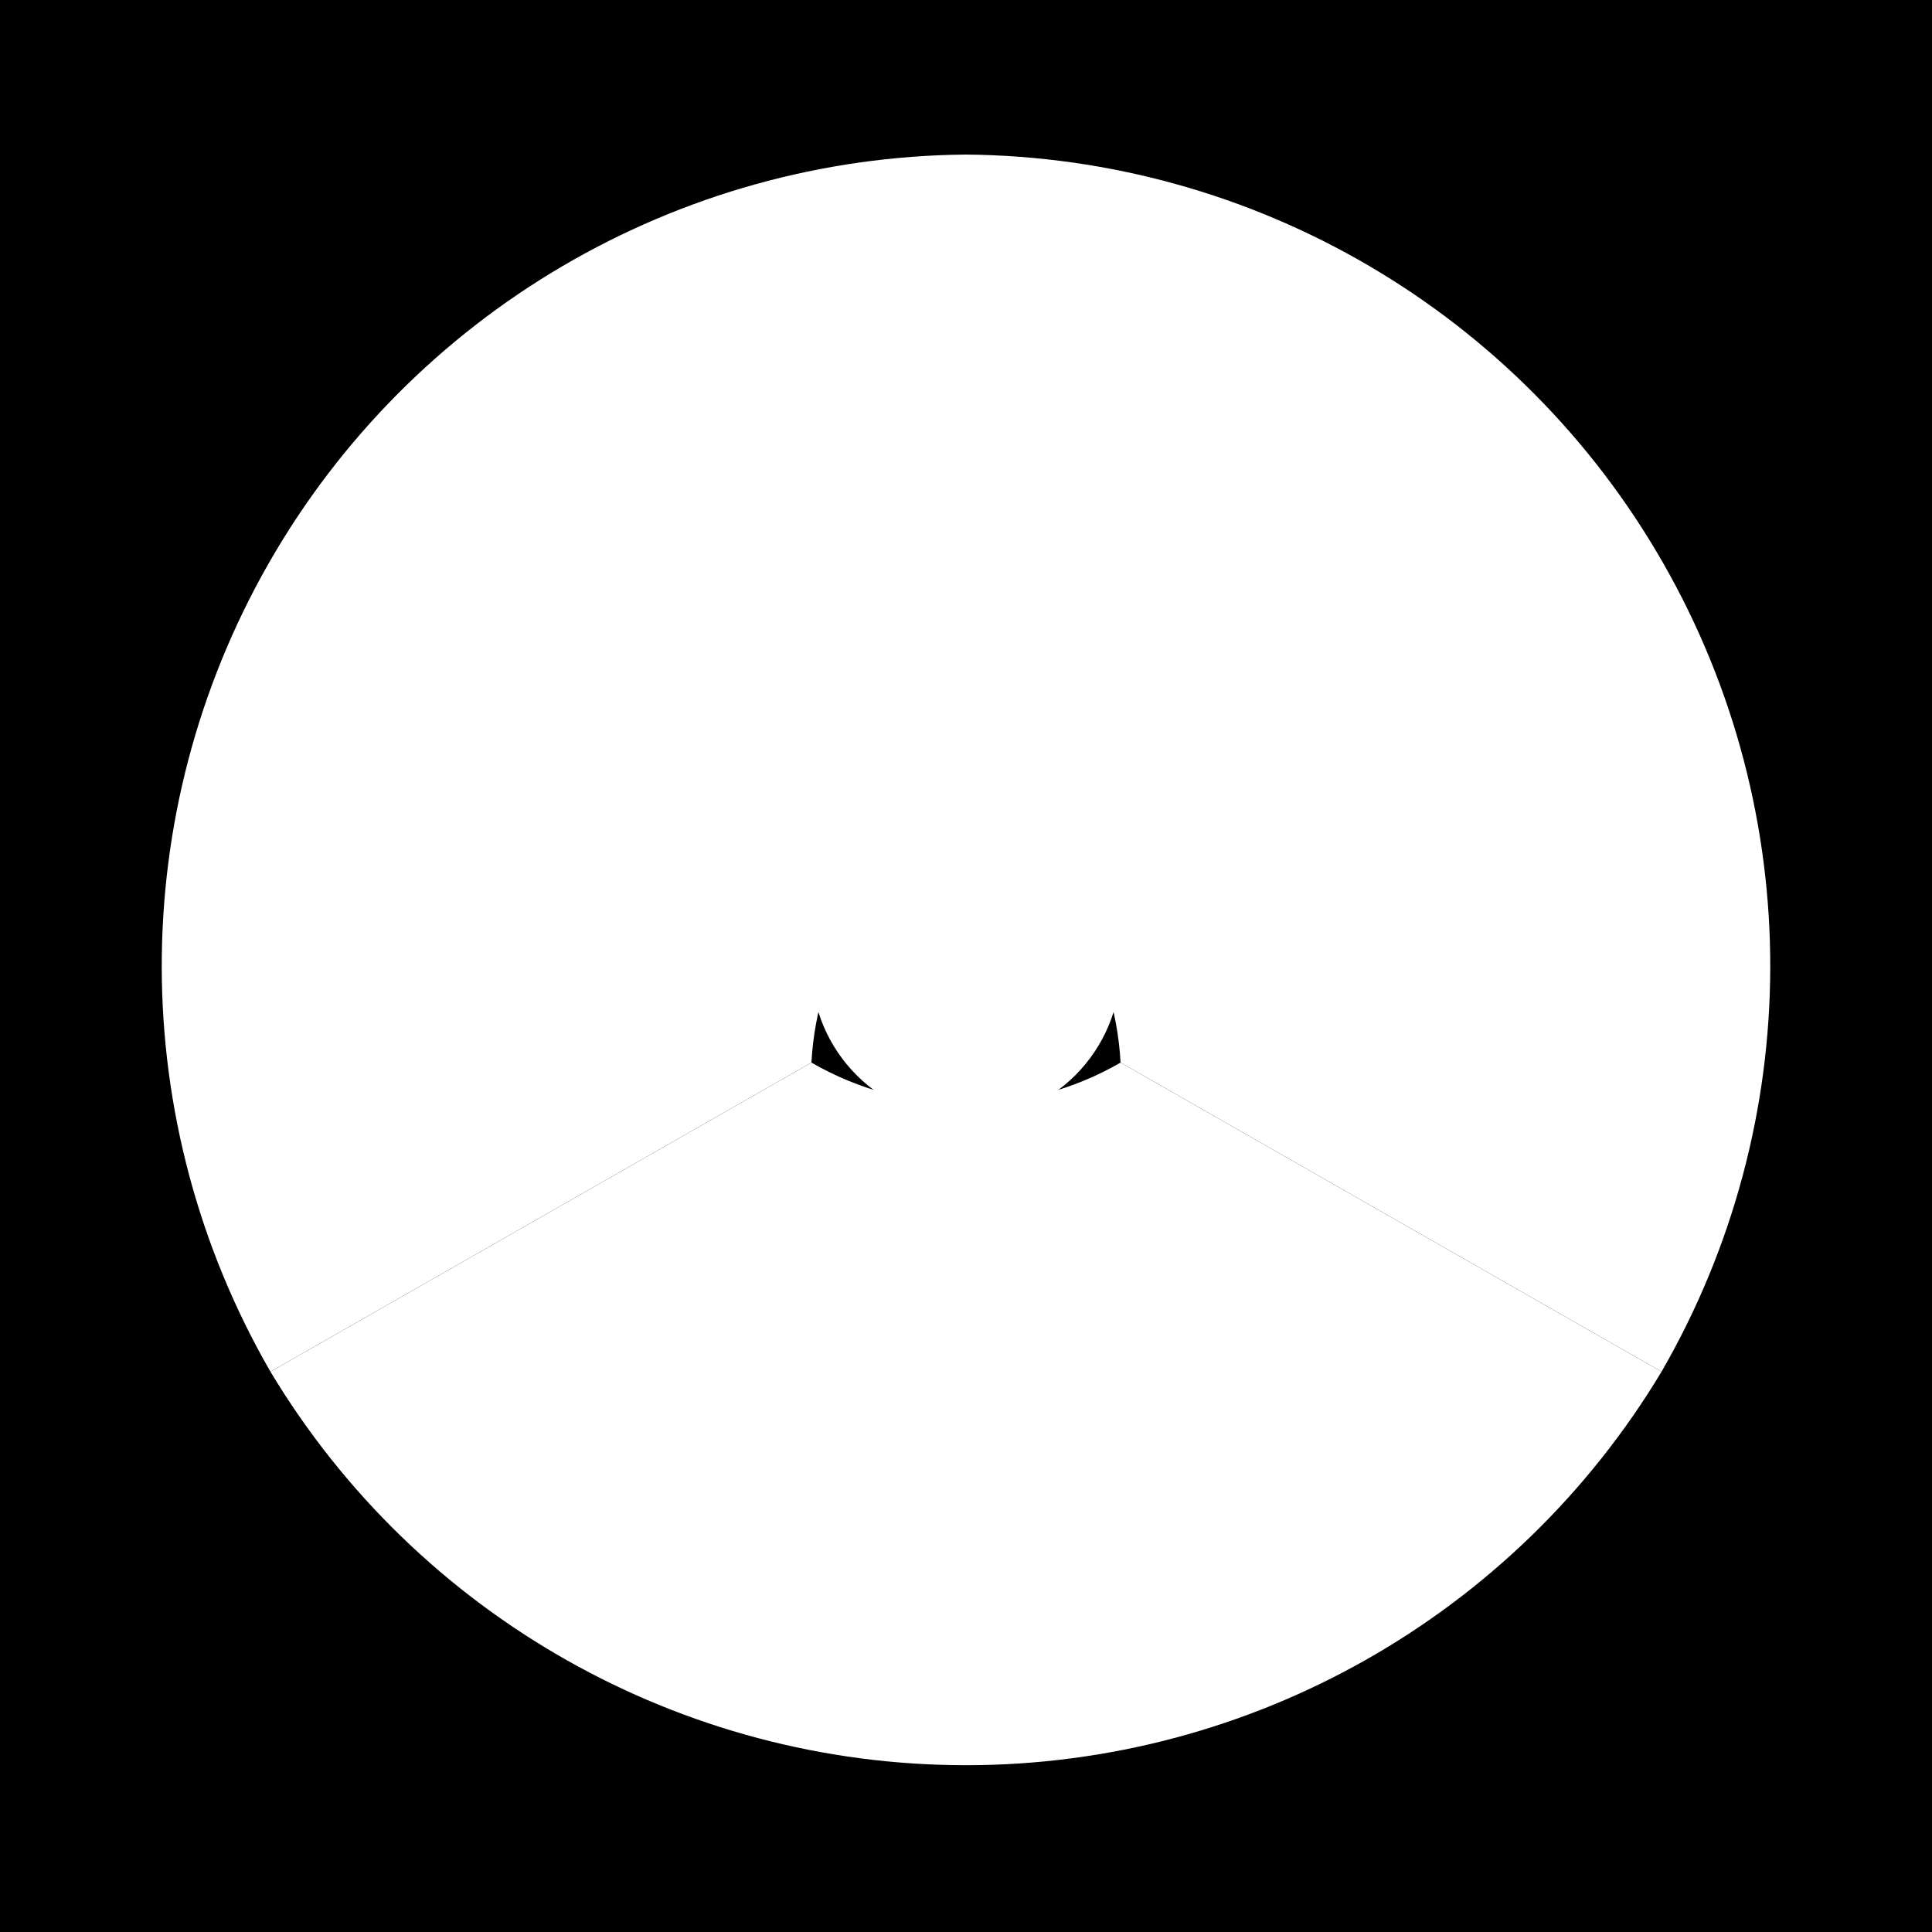
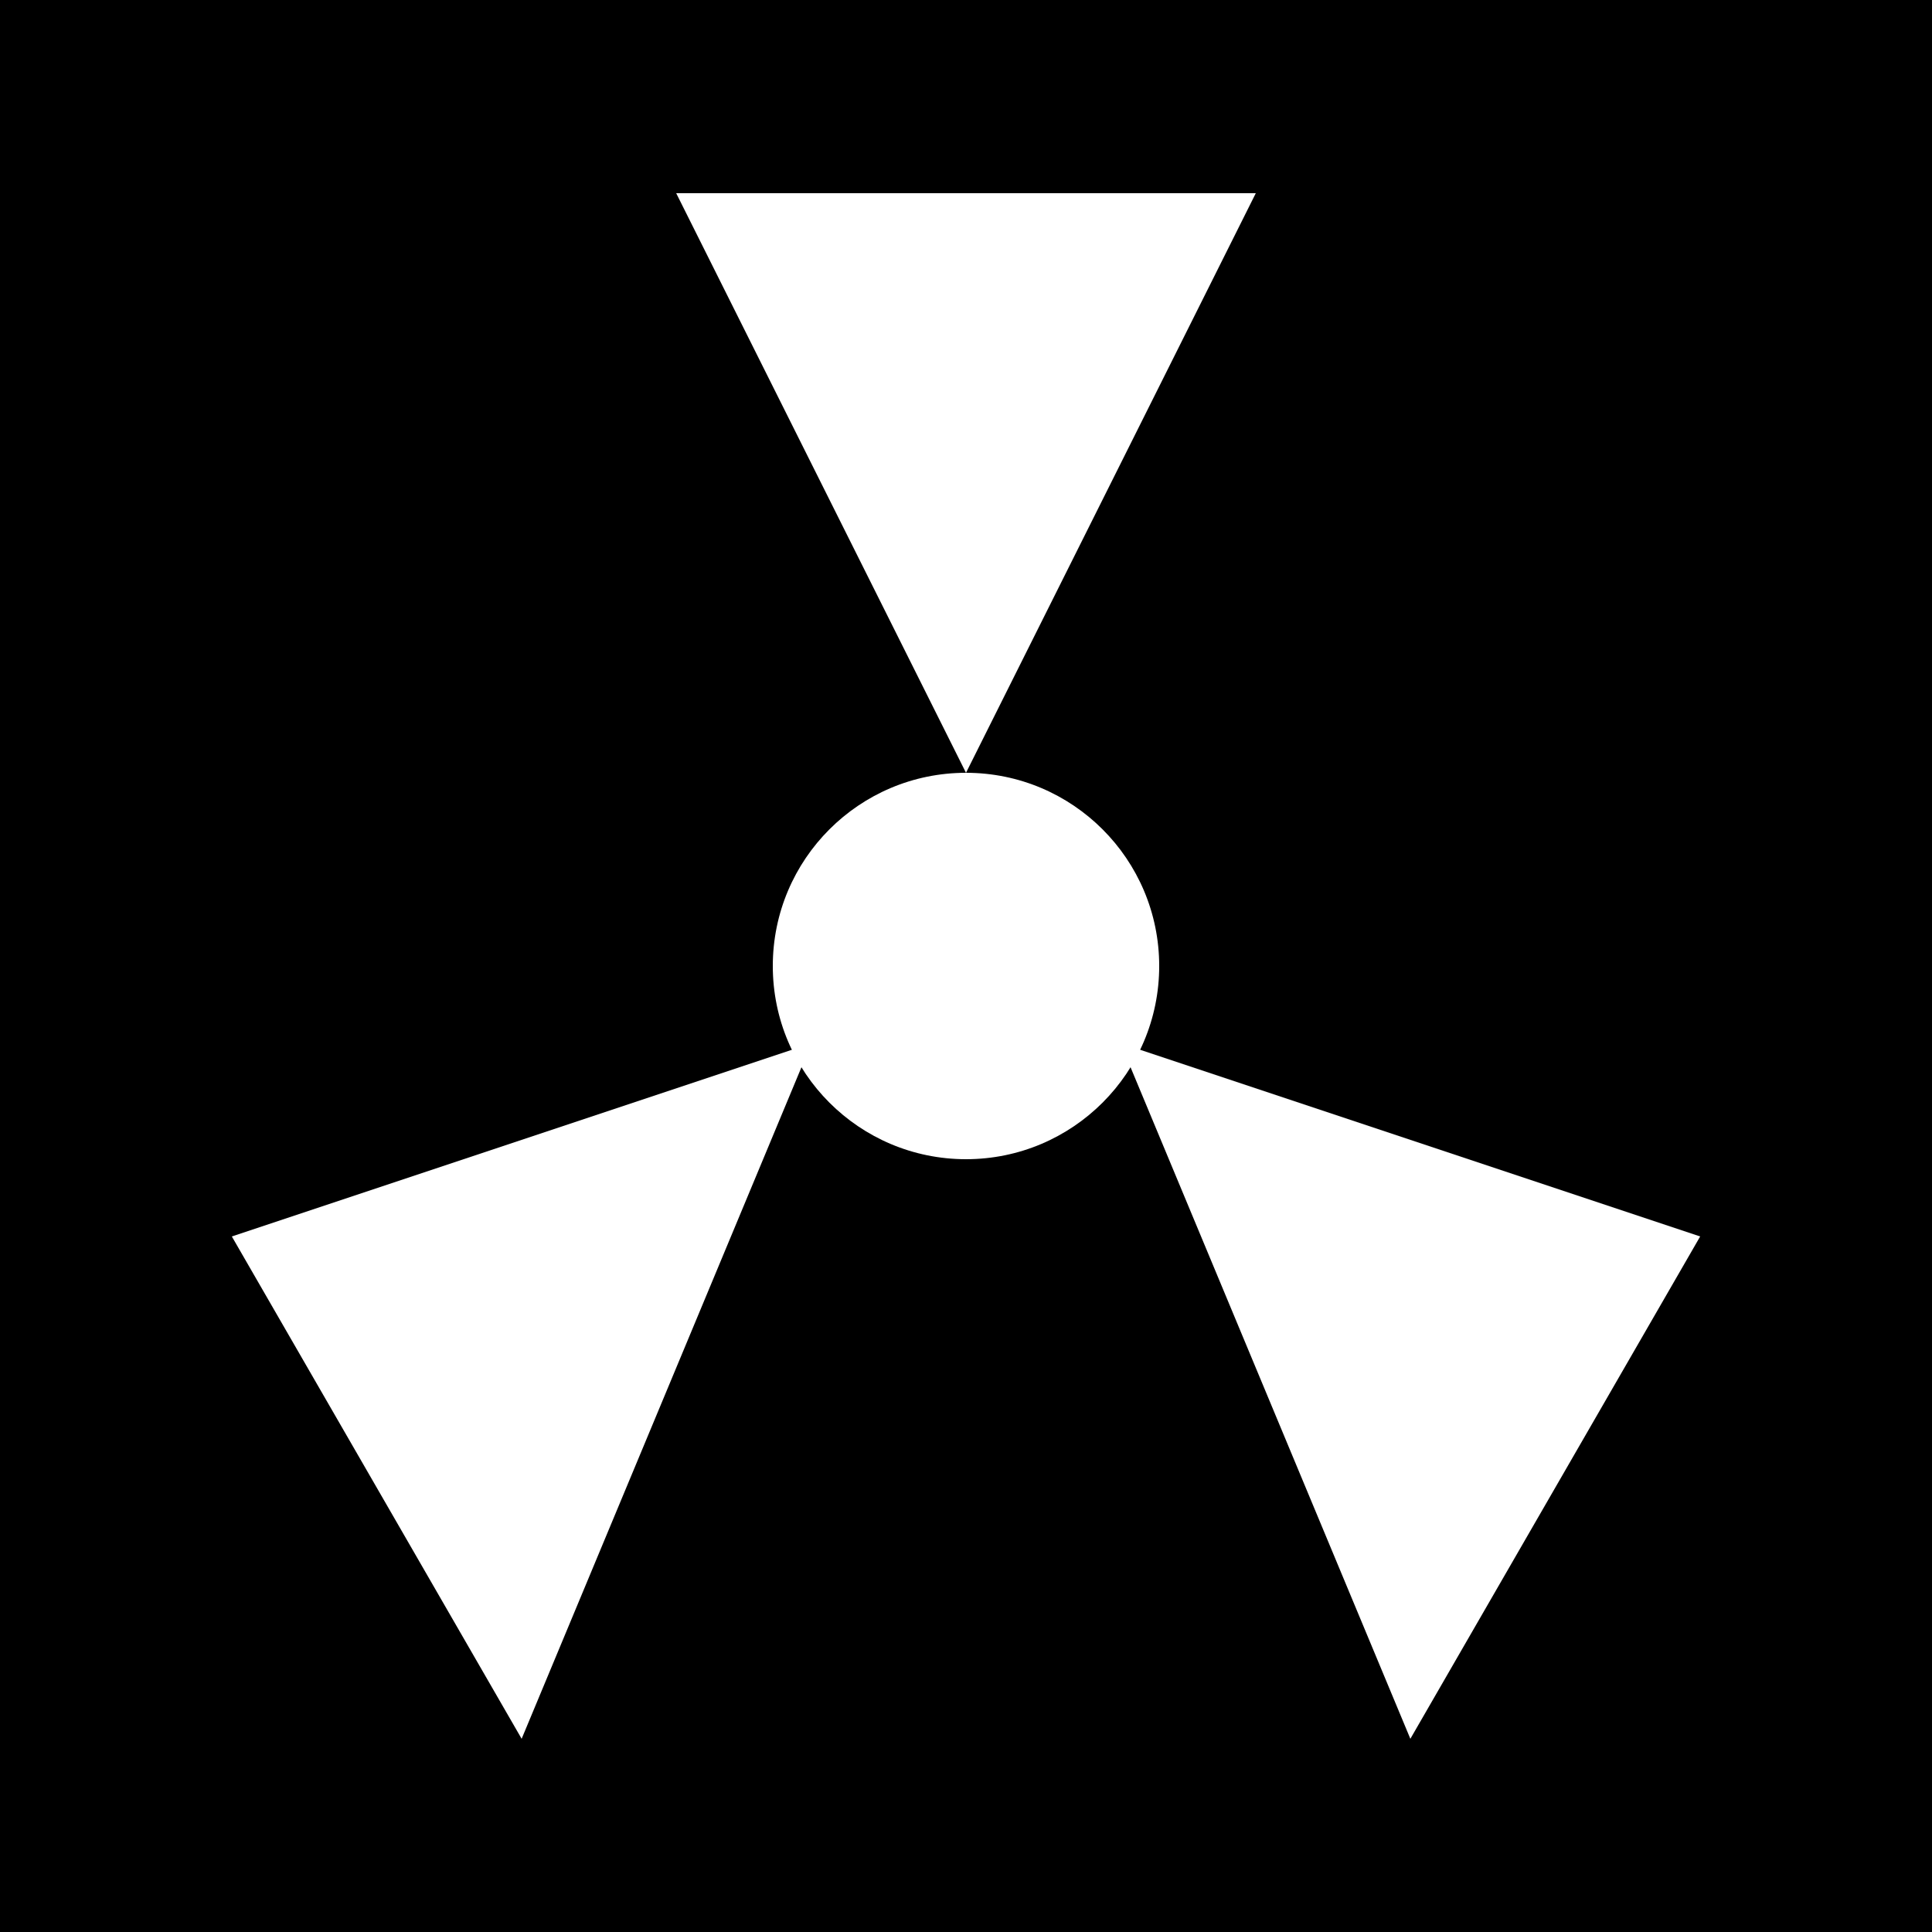
<svg xmlns="http://www.w3.org/2000/svg" viewBox="0 0 100 100">
  <rect width="100" height="100" fill="#000000" />
-   <circle cx="50" cy="50" r="8" fill="white" />
-   <path d="M50 42 L50 8 A42 42 0 0 1 86 71 L58 55 A16 16 0 0 0 50 42" fill="white" />
-   <path d="M42 55 L14 71 A42 42 0 0 1 50 8 L50 42 A16 16 0 0 0 42 55" fill="white" />
-   <path d="M58 55 L86 71 A42 42 0 0 1 14 71 L42 55 A16 16 0 0 0 58 55" fill="white" />
+   <circle cx="50" cy="50" r="10" fill="white" />
+   <path d="M50 40 L35 10 L65 10 Z" fill="white" />
+   <path d="M58 54 L88 64 L73 90 Z" fill="white" />
+   <path d="M42 54 L27 90 L12 64 Z" fill="white" />
</svg>
